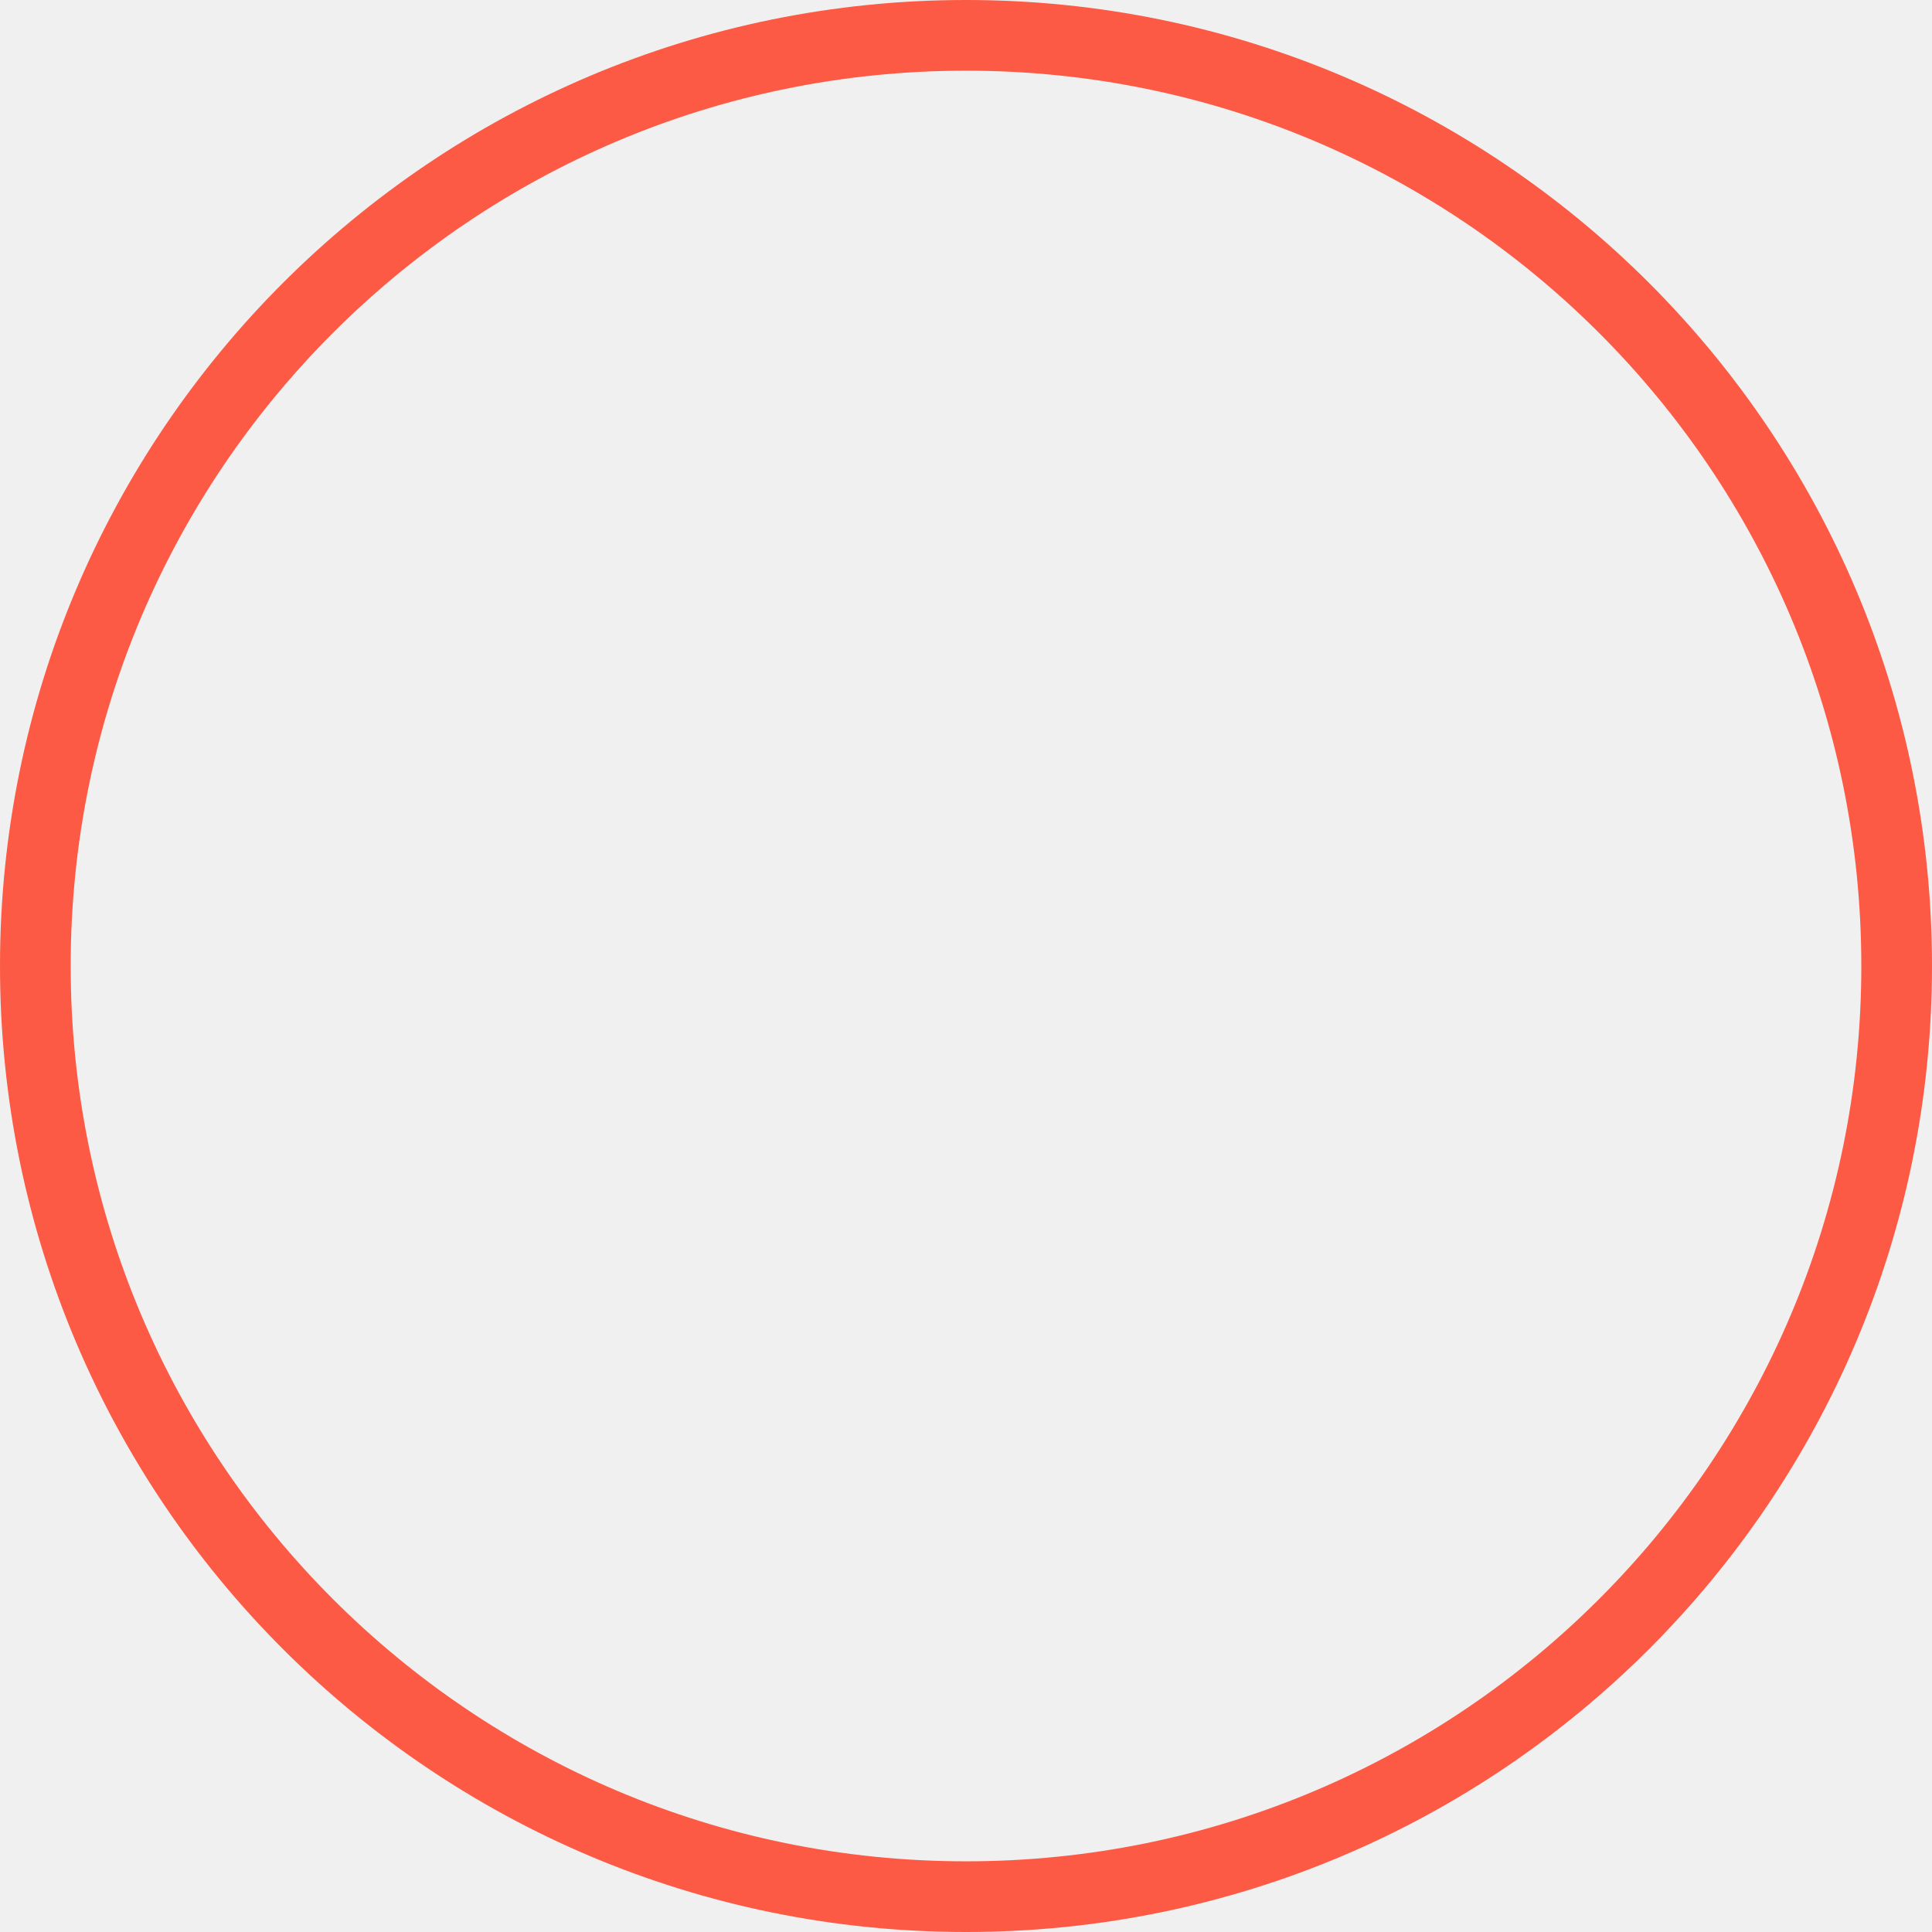
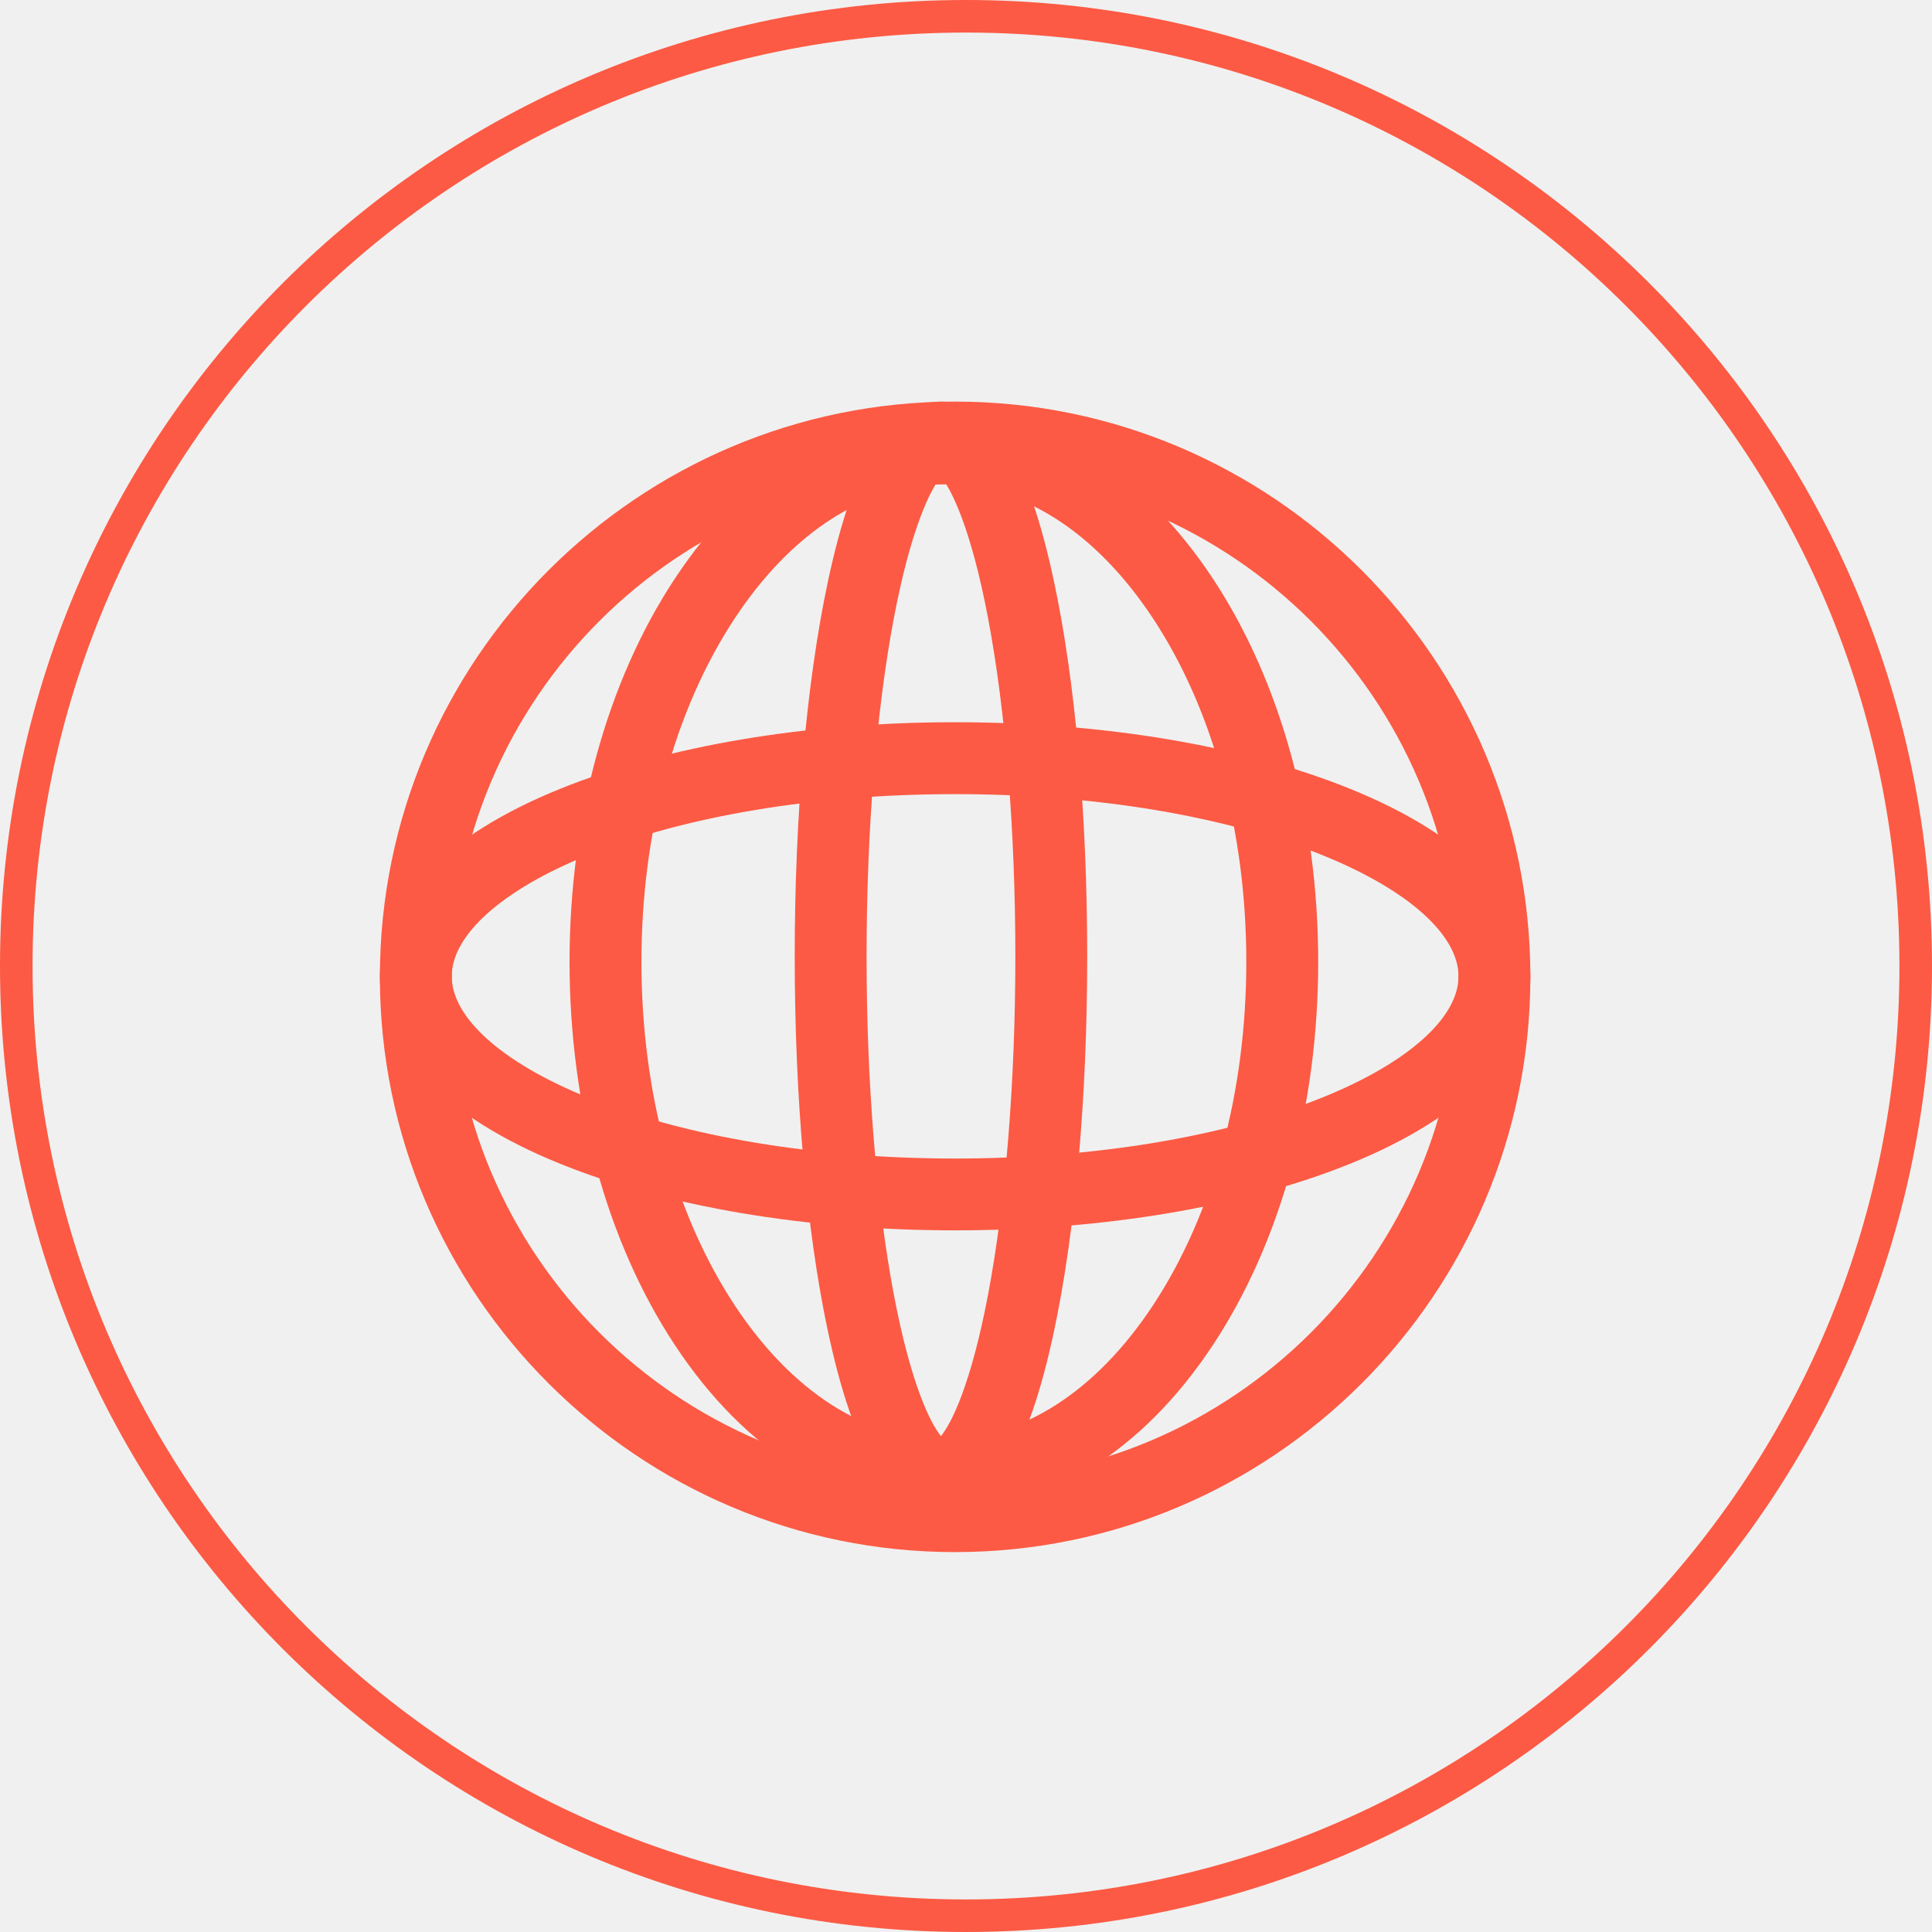
- <svg xmlns="http://www.w3.org/2000/svg" width="82" height="82" viewBox="0 0 82 82" fill="none">
-   <circle cx="41" cy="41" r="39.5" stroke="#FC5A44" stroke-width="3" />
+ <svg xmlns="http://www.w3.org/2000/svg" width="178" height="178" viewBox="0 0 178 178" fill="none">
+   <g clip-path="url(#clip0_990_6375)">
+     <path d="M87.998 143C58.776 143 35 119.224 35 89.998C35 60.772 58.776 37 87.998 37C117.221 37 140.997 60.776 140.997 89.998C140.997 119.221 117.221 142.997 87.998 142.997V143ZM87.998 43.62C62.426 43.62 41.62 64.426 41.62 89.998C41.62 115.571 62.426 136.377 87.998 136.377C113.571 136.377 134.377 115.571 134.377 89.998C134.377 64.426 113.574 43.62 87.998 43.62Z" fill="#FC5A44" />
+     <path d="M86.961 139.227C77.485 139.227 68.674 133.779 62.152 123.884C55.91 114.414 52.474 101.889 52.474 88.615C52.474 75.34 55.91 62.815 62.152 53.345C68.671 43.453 77.482 38.006 86.961 38.006C96.44 38.006 105.248 43.453 111.771 53.348C118.012 62.818 121.449 75.343 121.449 88.618C121.449 101.892 118.012 114.417 111.771 123.887C105.248 133.779 96.44 139.23 86.961 139.23V139.227ZM86.961 44.626C79.783 44.626 72.936 49.017 67.681 56.993C62.145 65.391 59.097 76.623 59.097 88.618C59.097 100.613 62.145 111.842 67.681 120.243C72.936 128.215 79.783 132.61 86.961 132.61C94.139 132.61 100.986 128.218 106.241 120.243C111.777 111.845 114.825 100.613 114.825 88.618C114.825 76.623 111.777 65.394 106.241 56.993C100.986 49.02 94.139 44.626 86.961 44.626Z" fill="#FC5A44" />
+     <path d="M86.693 139.227C81.993 139.227 78.68 133.943 76.268 122.604C74.301 113.355 73.22 101.108 73.22 88.113C73.22 75.119 74.301 62.872 76.268 53.623C78.683 42.283 81.993 37 86.693 37C91.393 37 94.707 42.283 97.118 53.623C99.085 62.872 100.167 75.119 100.167 88.113C100.167 101.108 99.082 113.355 97.118 122.604C94.707 133.943 91.393 139.227 86.693 139.227ZM86.693 43.92C85.757 45.051 83.925 48.626 82.346 56.989C80.729 65.542 79.84 76.597 79.84 88.113C79.84 99.629 80.729 110.685 82.346 119.24C83.925 127.604 85.757 131.178 86.693 132.31C87.629 131.178 89.461 127.604 91.04 119.24C92.657 110.688 93.546 99.632 93.546 88.113C93.546 76.594 92.657 65.542 91.04 56.989C89.461 48.626 87.629 45.051 86.693 43.92Z" fill="#FC5A44" />
+     <path d="M87.998 113.355C74.311 113.355 61.392 111.18 51.623 107.226C40.904 102.892 35 96.757 35 89.948C35 83.139 40.904 77.004 51.623 72.67C61.392 68.72 74.311 66.541 87.998 66.541C101.686 66.541 114.605 68.716 124.374 72.67C135.092 77.004 140.997 83.142 140.997 89.948C140.997 96.754 135.092 102.892 124.374 107.226C114.605 111.176 101.686 113.355 87.998 113.355ZM87.998 73.165C75.14 73.165 63.104 75.169 54.104 78.811C46.286 81.972 41.62 86.137 41.62 89.951C41.62 93.766 46.286 97.93 54.104 101.092C63.104 104.733 75.14 106.738 87.998 106.738C100.857 106.738 112.893 104.733 121.893 101.092C129.711 97.93 134.377 93.766 134.377 89.951C134.377 86.137 129.711 81.972 121.893 78.811C112.893 75.169 100.857 73.165 87.998 73.165Z" fill="#FC5A44" />
+   </g>
+   <circle cx="89" cy="89" r="87.5" stroke="#FC5A44" stroke-width="3" />
+   <defs>
+     <clipPath id="clip0_990_6375">
+       <rect width="106" height="106" fill="white" transform="translate(35 37)" />
+     </clipPath>
+   </defs>
</svg>
